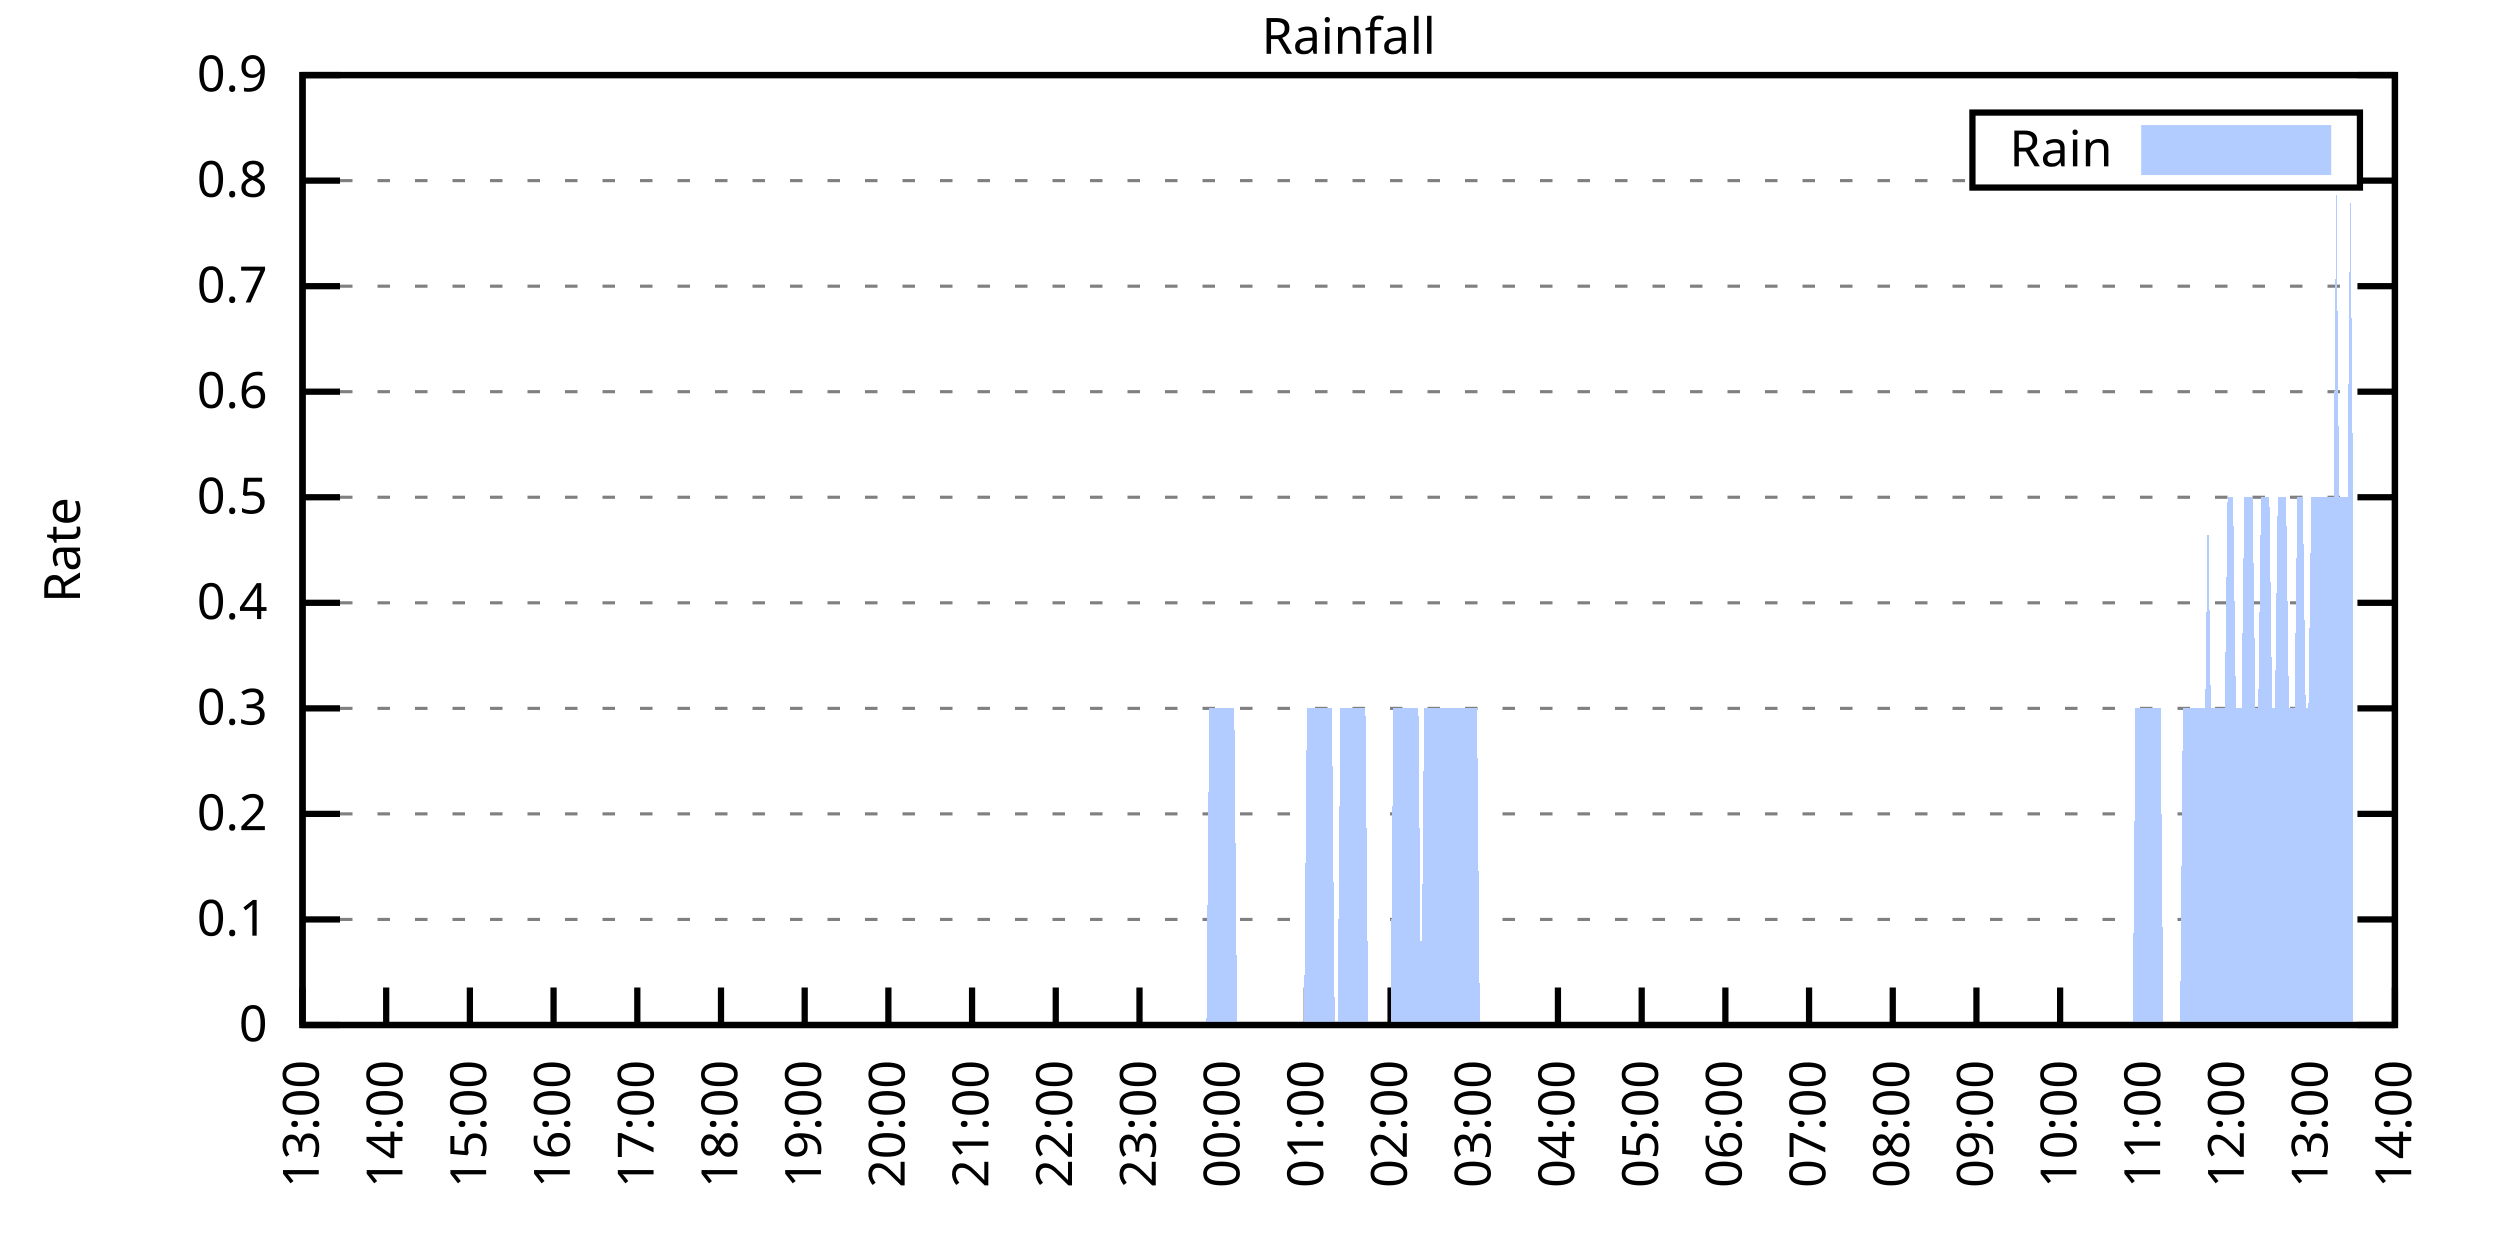
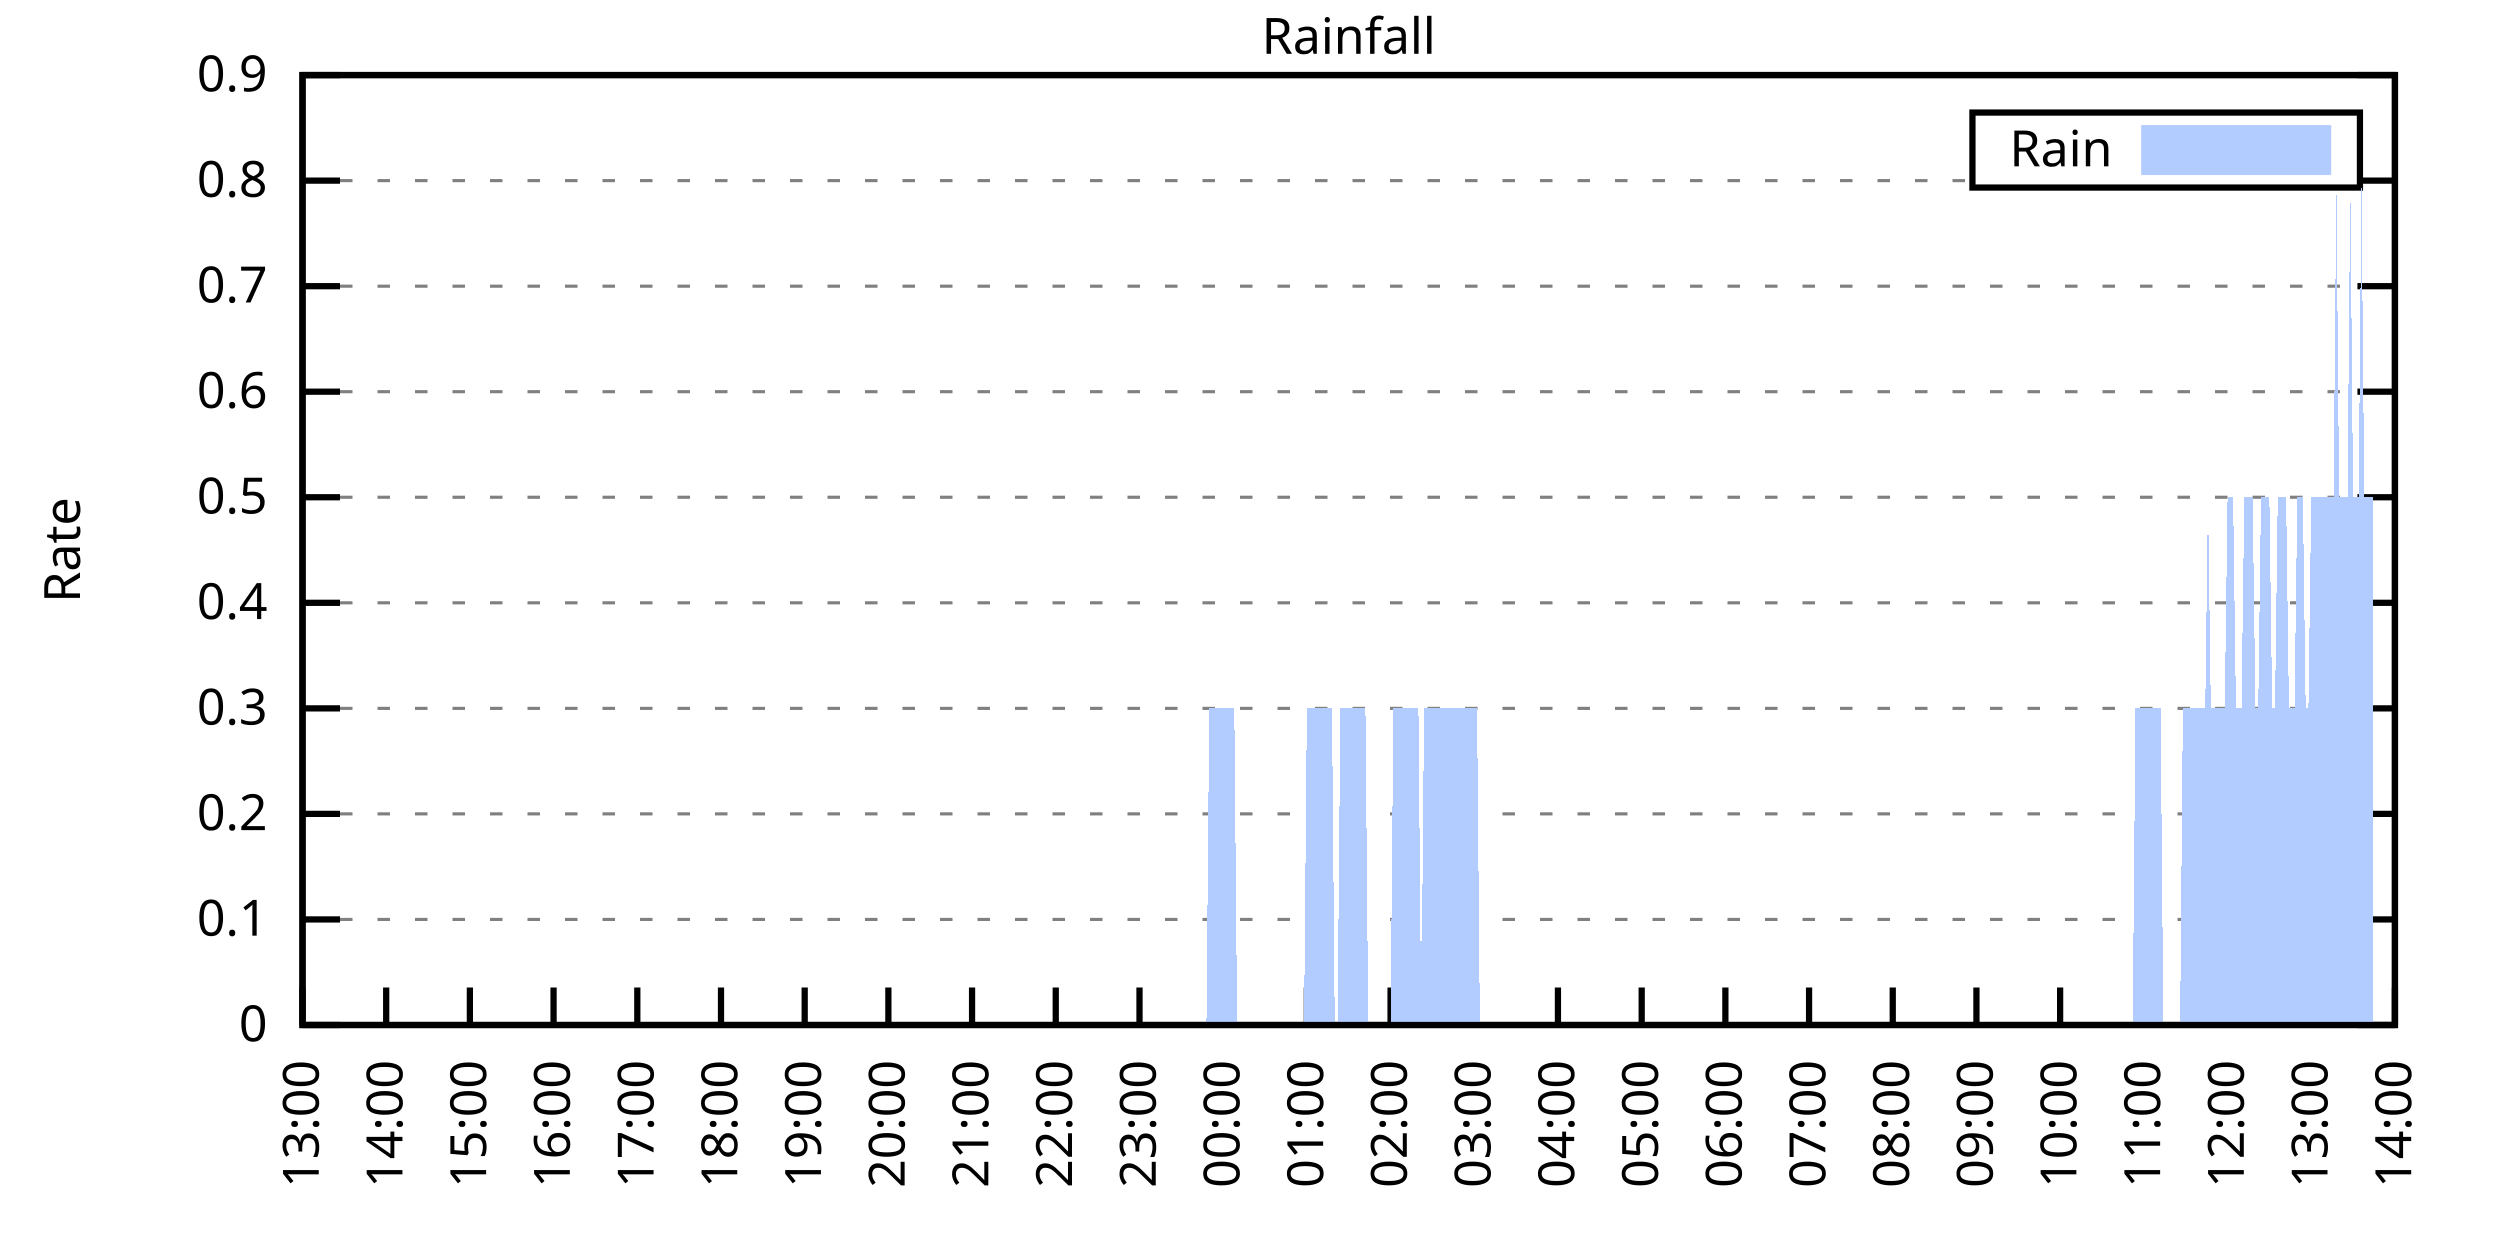
<svg xmlns="http://www.w3.org/2000/svg" xmlns:xlink="http://www.w3.org/1999/xlink" width="400" height="200" viewBox="0 0 400 200">
  <g id="gnuplot_canvas">
    <rect x="0" y="0" width="400" height="200" fill="none" />
    <defs>
      <circle id="gpDot" r="0.5" stroke-width="0.5" stroke="currentColor" />
      <path id="gpPt0" stroke-width="0.333" stroke="currentColor" d="M-1,0 h2 M0,-1 v2" />
      <path id="gpPt1" stroke-width="0.333" stroke="currentColor" d="M-1,-1 L1,1 M1,-1 L-1,1" />
      <path id="gpPt2" stroke-width="0.333" stroke="currentColor" d="M-1,0 L1,0 M0,-1 L0,1 M-1,-1 L1,1 M-1,1 L1,-1" />
      <rect id="gpPt3" stroke-width="0.333" stroke="currentColor" x="-1" y="-1" width="2" height="2" />
      <rect id="gpPt4" stroke-width="0.333" stroke="currentColor" fill="currentColor" x="-1" y="-1" width="2" height="2" />
      <circle id="gpPt5" stroke-width="0.333" stroke="currentColor" cx="0" cy="0" r="1" />
      <use xlink:href="#gpPt5" id="gpPt6" fill="currentColor" stroke="none" />
      <path id="gpPt7" stroke-width="0.333" stroke="currentColor" d="M0,-1.33 L-1.33,0.67 L1.33,0.67 z" />
      <use xlink:href="#gpPt7" id="gpPt8" fill="currentColor" stroke="none" />
      <use xlink:href="#gpPt7" id="gpPt9" stroke="currentColor" transform="rotate(180)" />
      <use xlink:href="#gpPt9" id="gpPt10" fill="currentColor" stroke="none" />
      <use xlink:href="#gpPt3" id="gpPt11" stroke="currentColor" transform="rotate(45)" />
      <use xlink:href="#gpPt11" id="gpPt12" fill="currentColor" stroke="none" />
      <path id="gpPt13" stroke-width="0.333" stroke="currentColor" d="M0,1.330 L1.265,0.411 L0.782,-1.067 L-0.782,-1.076 L-1.265,0.411 z" />
      <use xlink:href="#gpPt13" id="gpPt14" fill="currentColor" stroke="none" />
      <filter id="textbox" filterUnits="objectBoundingBox" x="0" y="0" height="1" width="1">
        <feFlood flood-color="white" flood-opacity="1" result="bgnd" />
        <feComposite in="SourceGraphic" in2="bgnd" operator="atop" />
      </filter>
      <filter id="greybox" filterUnits="objectBoundingBox" x="0" y="0" height="1" width="1">
        <feFlood flood-color="lightgrey" flood-opacity="1" result="grey" />
        <feComposite in="SourceGraphic" in2="grey" operator="atop" />
      </filter>
    </defs>
    <g fill="none" color="white" stroke="currentColor" stroke-width="1.00" stroke-linecap="butt" stroke-linejoin="miter">
</g>
    <g fill="none" color="black" stroke="currentColor" stroke-width="1.00" stroke-linecap="butt" stroke-linejoin="miter">
      <g stroke="none" shape-rendering="crispEdges">
        <polygon fill="rgb(255, 255, 255)" points="48.40,164.00 383.18,164.00 383.18,12.02 48.40,12.02 " />
      </g>
    </g>
    <g fill="none" color="black" stroke="currentColor" stroke-width="1.00" stroke-linecap="butt" stroke-linejoin="miter">
</g>
    <g fill="none" color="black" stroke="black" stroke-width="0.50" stroke-linecap="butt" stroke-linejoin="miter">
</g>
    <g fill="none" color="gray" stroke="currentColor" stroke-width="0.50" stroke-linecap="butt" stroke-linejoin="miter">
      <path stroke="gray" stroke-dasharray="2,4" class="gridline" d="M48.40,164.00 L383.19,164.00  " />
    </g>
    <g fill="none" color="gray" stroke="gray" stroke-width="1.00" stroke-linecap="butt" stroke-linejoin="miter">
</g>
    <g fill="none" color="black" stroke="currentColor" stroke-width="1.00" stroke-linecap="butt" stroke-linejoin="miter">
      <path stroke="black" d="M48.40,164.00 L54.40,164.00 M383.19,164.00 L377.19,164.00  " />
      <g transform="translate(42.80,166.60)" stroke="none" fill="black" font-family="Sans" font-size="8.00" text-anchor="end">
        <text>
          <tspan font-family="Sans"> 0</tspan>
        </text>
      </g>
    </g>
    <g fill="none" color="black" stroke="currentColor" stroke-width="1.00" stroke-linecap="butt" stroke-linejoin="miter">
</g>
    <g fill="none" color="black" stroke="black" stroke-width="0.50" stroke-linecap="butt" stroke-linejoin="miter">
</g>
    <g fill="none" color="gray" stroke="currentColor" stroke-width="0.50" stroke-linecap="butt" stroke-linejoin="miter">
      <path stroke="gray" stroke-dasharray="2,4" class="gridline" d="M48.40,147.11 L383.19,147.11  " />
    </g>
    <g fill="none" color="gray" stroke="gray" stroke-width="1.00" stroke-linecap="butt" stroke-linejoin="miter">
</g>
    <g fill="none" color="black" stroke="currentColor" stroke-width="1.00" stroke-linecap="butt" stroke-linejoin="miter">
      <path stroke="black" d="M48.40,147.11 L54.40,147.11 M383.19,147.11 L377.19,147.11  " />
      <g transform="translate(42.80,149.71)" stroke="none" fill="black" font-family="Sans" font-size="8.00" text-anchor="end">
        <text>
          <tspan font-family="Sans"> 0.1</tspan>
        </text>
      </g>
    </g>
    <g fill="none" color="black" stroke="currentColor" stroke-width="1.00" stroke-linecap="butt" stroke-linejoin="miter">
</g>
    <g fill="none" color="black" stroke="black" stroke-width="0.50" stroke-linecap="butt" stroke-linejoin="miter">
</g>
    <g fill="none" color="gray" stroke="currentColor" stroke-width="0.50" stroke-linecap="butt" stroke-linejoin="miter">
      <path stroke="gray" stroke-dasharray="2,4" class="gridline" d="M48.40,130.22 L383.19,130.22  " />
    </g>
    <g fill="none" color="gray" stroke="gray" stroke-width="1.00" stroke-linecap="butt" stroke-linejoin="miter">
</g>
    <g fill="none" color="black" stroke="currentColor" stroke-width="1.00" stroke-linecap="butt" stroke-linejoin="miter">
      <path stroke="black" d="M48.40,130.22 L54.40,130.22 M383.19,130.22 L377.19,130.22  " />
      <g transform="translate(42.80,132.82)" stroke="none" fill="black" font-family="Sans" font-size="8.00" text-anchor="end">
        <text>
          <tspan font-family="Sans"> 0.2</tspan>
        </text>
      </g>
    </g>
    <g fill="none" color="black" stroke="currentColor" stroke-width="1.00" stroke-linecap="butt" stroke-linejoin="miter">
</g>
    <g fill="none" color="black" stroke="black" stroke-width="0.50" stroke-linecap="butt" stroke-linejoin="miter">
</g>
    <g fill="none" color="gray" stroke="currentColor" stroke-width="0.50" stroke-linecap="butt" stroke-linejoin="miter">
      <path stroke="gray" stroke-dasharray="2,4" class="gridline" d="M48.40,113.34 L383.19,113.34  " />
    </g>
    <g fill="none" color="gray" stroke="gray" stroke-width="1.00" stroke-linecap="butt" stroke-linejoin="miter">
</g>
    <g fill="none" color="black" stroke="currentColor" stroke-width="1.00" stroke-linecap="butt" stroke-linejoin="miter">
      <path stroke="black" d="M48.40,113.34 L54.40,113.34 M383.19,113.34 L377.19,113.34  " />
      <g transform="translate(42.80,115.94)" stroke="none" fill="black" font-family="Sans" font-size="8.00" text-anchor="end">
        <text>
          <tspan font-family="Sans"> 0.3</tspan>
        </text>
      </g>
    </g>
    <g fill="none" color="black" stroke="currentColor" stroke-width="1.00" stroke-linecap="butt" stroke-linejoin="miter">
</g>
    <g fill="none" color="black" stroke="black" stroke-width="0.50" stroke-linecap="butt" stroke-linejoin="miter">
</g>
    <g fill="none" color="gray" stroke="currentColor" stroke-width="0.50" stroke-linecap="butt" stroke-linejoin="miter">
      <path stroke="gray" stroke-dasharray="2,4" class="gridline" d="M48.40,96.45 L383.19,96.45  " />
    </g>
    <g fill="none" color="gray" stroke="gray" stroke-width="1.00" stroke-linecap="butt" stroke-linejoin="miter">
</g>
    <g fill="none" color="black" stroke="currentColor" stroke-width="1.00" stroke-linecap="butt" stroke-linejoin="miter">
      <path stroke="black" d="M48.40,96.45 L54.40,96.45 M383.19,96.45 L377.19,96.45  " />
      <g transform="translate(42.80,99.05)" stroke="none" fill="black" font-family="Sans" font-size="8.00" text-anchor="end">
        <text>
          <tspan font-family="Sans"> 0.4</tspan>
        </text>
      </g>
    </g>
    <g fill="none" color="black" stroke="currentColor" stroke-width="1.00" stroke-linecap="butt" stroke-linejoin="miter">
</g>
    <g fill="none" color="black" stroke="black" stroke-width="0.50" stroke-linecap="butt" stroke-linejoin="miter">
</g>
    <g fill="none" color="gray" stroke="currentColor" stroke-width="0.50" stroke-linecap="butt" stroke-linejoin="miter">
      <path stroke="gray" stroke-dasharray="2,4" class="gridline" d="M48.40,79.56 L383.19,79.56  " />
    </g>
    <g fill="none" color="gray" stroke="gray" stroke-width="1.00" stroke-linecap="butt" stroke-linejoin="miter">
</g>
    <g fill="none" color="black" stroke="currentColor" stroke-width="1.00" stroke-linecap="butt" stroke-linejoin="miter">
      <path stroke="black" d="M48.40,79.56 L54.40,79.56 M383.19,79.56 L377.19,79.56  " />
      <g transform="translate(42.80,82.16)" stroke="none" fill="black" font-family="Sans" font-size="8.00" text-anchor="end">
        <text>
          <tspan font-family="Sans"> 0.5</tspan>
        </text>
      </g>
    </g>
    <g fill="none" color="black" stroke="currentColor" stroke-width="1.00" stroke-linecap="butt" stroke-linejoin="miter">
</g>
    <g fill="none" color="black" stroke="black" stroke-width="0.50" stroke-linecap="butt" stroke-linejoin="miter">
</g>
    <g fill="none" color="gray" stroke="currentColor" stroke-width="0.50" stroke-linecap="butt" stroke-linejoin="miter">
      <path stroke="gray" stroke-dasharray="2,4" class="gridline" d="M48.40,62.67 L383.19,62.67  " />
    </g>
    <g fill="none" color="gray" stroke="gray" stroke-width="1.00" stroke-linecap="butt" stroke-linejoin="miter">
</g>
    <g fill="none" color="black" stroke="currentColor" stroke-width="1.00" stroke-linecap="butt" stroke-linejoin="miter">
      <path stroke="black" d="M48.40,62.67 L54.40,62.67 M383.19,62.67 L377.19,62.67  " />
      <g transform="translate(42.80,65.27)" stroke="none" fill="black" font-family="Sans" font-size="8.00" text-anchor="end">
        <text>
          <tspan font-family="Sans"> 0.6</tspan>
        </text>
      </g>
    </g>
    <g fill="none" color="black" stroke="currentColor" stroke-width="1.00" stroke-linecap="butt" stroke-linejoin="miter">
</g>
    <g fill="none" color="black" stroke="black" stroke-width="0.50" stroke-linecap="butt" stroke-linejoin="miter">
</g>
    <g fill="none" color="gray" stroke="currentColor" stroke-width="0.50" stroke-linecap="butt" stroke-linejoin="miter">
      <path stroke="gray" stroke-dasharray="2,4" class="gridline" d="M48.40,45.79 L383.19,45.79  " />
    </g>
    <g fill="none" color="gray" stroke="gray" stroke-width="1.00" stroke-linecap="butt" stroke-linejoin="miter">
</g>
    <g fill="none" color="black" stroke="currentColor" stroke-width="1.00" stroke-linecap="butt" stroke-linejoin="miter">
      <path stroke="black" d="M48.40,45.79 L54.40,45.79 M383.19,45.79 L377.19,45.79  " />
      <g transform="translate(42.80,48.39)" stroke="none" fill="black" font-family="Sans" font-size="8.00" text-anchor="end">
        <text>
          <tspan font-family="Sans"> 0.7</tspan>
        </text>
      </g>
    </g>
    <g fill="none" color="black" stroke="currentColor" stroke-width="1.00" stroke-linecap="butt" stroke-linejoin="miter">
</g>
    <g fill="none" color="black" stroke="black" stroke-width="0.50" stroke-linecap="butt" stroke-linejoin="miter">
</g>
    <g fill="none" color="gray" stroke="currentColor" stroke-width="0.50" stroke-linecap="butt" stroke-linejoin="miter">
      <path stroke="gray" stroke-dasharray="2,4" class="gridline" d="M48.40,28.90 L315.59,28.90 M377.59,28.90 L383.19,28.90  " />
    </g>
    <g fill="none" color="gray" stroke="gray" stroke-width="1.00" stroke-linecap="butt" stroke-linejoin="miter">
</g>
    <g fill="none" color="black" stroke="currentColor" stroke-width="1.00" stroke-linecap="butt" stroke-linejoin="miter">
      <path stroke="black" d="M48.40,28.90 L54.40,28.90 M383.19,28.90 L377.19,28.90  " />
      <g transform="translate(42.80,31.50)" stroke="none" fill="black" font-family="Sans" font-size="8.00" text-anchor="end">
        <text>
          <tspan font-family="Sans"> 0.8</tspan>
        </text>
      </g>
    </g>
    <g fill="none" color="black" stroke="currentColor" stroke-width="1.00" stroke-linecap="butt" stroke-linejoin="miter">
</g>
    <g fill="none" color="black" stroke="black" stroke-width="0.50" stroke-linecap="butt" stroke-linejoin="miter">
</g>
    <g fill="none" color="gray" stroke="currentColor" stroke-width="0.50" stroke-linecap="butt" stroke-linejoin="miter">
      <path stroke="gray" stroke-dasharray="2,4" class="gridline" d="M48.40,12.01 L383.19,12.01  " />
    </g>
    <g fill="none" color="gray" stroke="gray" stroke-width="1.00" stroke-linecap="butt" stroke-linejoin="miter">
</g>
    <g fill="none" color="black" stroke="currentColor" stroke-width="1.00" stroke-linecap="butt" stroke-linejoin="miter">
      <path stroke="black" d="M48.40,12.01 L54.40,12.01 M383.19,12.01 L377.19,12.01  " />
      <g transform="translate(42.80,14.61)" stroke="none" fill="black" font-family="Sans" font-size="8.00" text-anchor="end">
        <text>
          <tspan font-family="Sans"> 0.9</tspan>
        </text>
      </g>
    </g>
    <g fill="none" color="black" stroke="currentColor" stroke-width="1.00" stroke-linecap="butt" stroke-linejoin="miter">
      <path stroke="black" d="M48.40,164.00 L48.40,158.00  " />
      <g transform="translate(51.00,169.60) rotate(270.00)" stroke="none" fill="black" font-family="Sans" font-size="8.00" text-anchor="end">
        <text>
          <tspan font-family="Sans">13:00</tspan>
        </text>
      </g>
    </g>
    <g fill="none" color="black" stroke="currentColor" stroke-width="1.00" stroke-linecap="butt" stroke-linejoin="miter">
      <path stroke="black" d="M61.79,164.00 L61.79,158.00  " />
      <g transform="translate(64.39,169.60) rotate(270.00)" stroke="none" fill="black" font-family="Sans" font-size="8.00" text-anchor="end">
        <text>
          <tspan font-family="Sans">14:00</tspan>
        </text>
      </g>
    </g>
    <g fill="none" color="black" stroke="currentColor" stroke-width="1.00" stroke-linecap="butt" stroke-linejoin="miter">
      <path stroke="black" d="M75.18,164.00 L75.18,158.00  " />
      <g transform="translate(77.78,169.60) rotate(270.00)" stroke="none" fill="black" font-family="Sans" font-size="8.00" text-anchor="end">
        <text>
          <tspan font-family="Sans">15:00</tspan>
        </text>
      </g>
    </g>
    <g fill="none" color="black" stroke="currentColor" stroke-width="1.00" stroke-linecap="butt" stroke-linejoin="miter">
      <path stroke="black" d="M88.57,164.00 L88.57,158.00  " />
      <g transform="translate(91.17,169.60) rotate(270.00)" stroke="none" fill="black" font-family="Sans" font-size="8.00" text-anchor="end">
        <text>
          <tspan font-family="Sans">16:00</tspan>
        </text>
      </g>
    </g>
    <g fill="none" color="black" stroke="currentColor" stroke-width="1.00" stroke-linecap="butt" stroke-linejoin="miter">
      <path stroke="black" d="M101.97,164.00 L101.97,158.00  " />
      <g transform="translate(104.57,169.60) rotate(270.00)" stroke="none" fill="black" font-family="Sans" font-size="8.00" text-anchor="end">
        <text>
          <tspan font-family="Sans">17:00</tspan>
        </text>
      </g>
    </g>
    <g fill="none" color="black" stroke="currentColor" stroke-width="1.00" stroke-linecap="butt" stroke-linejoin="miter">
      <path stroke="black" d="M115.36,164.00 L115.36,158.00  " />
      <g transform="translate(117.96,169.60) rotate(270.00)" stroke="none" fill="black" font-family="Sans" font-size="8.00" text-anchor="end">
        <text>
          <tspan font-family="Sans">18:00</tspan>
        </text>
      </g>
    </g>
    <g fill="none" color="black" stroke="currentColor" stroke-width="1.00" stroke-linecap="butt" stroke-linejoin="miter">
      <path stroke="black" d="M128.75,164.00 L128.75,158.00  " />
      <g transform="translate(131.35,169.60) rotate(270.00)" stroke="none" fill="black" font-family="Sans" font-size="8.00" text-anchor="end">
        <text>
          <tspan font-family="Sans">19:00</tspan>
        </text>
      </g>
    </g>
    <g fill="none" color="black" stroke="currentColor" stroke-width="1.00" stroke-linecap="butt" stroke-linejoin="miter">
      <path stroke="black" d="M142.14,164.00 L142.14,158.00  " />
      <g transform="translate(144.74,169.60) rotate(270.00)" stroke="none" fill="black" font-family="Sans" font-size="8.00" text-anchor="end">
        <text>
          <tspan font-family="Sans">20:00</tspan>
        </text>
      </g>
    </g>
    <g fill="none" color="black" stroke="currentColor" stroke-width="1.00" stroke-linecap="butt" stroke-linejoin="miter">
      <path stroke="black" d="M155.53,164.00 L155.53,158.00  " />
      <g transform="translate(158.13,169.60) rotate(270.00)" stroke="none" fill="black" font-family="Sans" font-size="8.00" text-anchor="end">
        <text>
          <tspan font-family="Sans">21:00</tspan>
        </text>
      </g>
    </g>
    <g fill="none" color="black" stroke="currentColor" stroke-width="1.00" stroke-linecap="butt" stroke-linejoin="miter">
      <path stroke="black" d="M168.92,164.00 L168.92,158.00  " />
      <g transform="translate(171.52,169.60) rotate(270.00)" stroke="none" fill="black" font-family="Sans" font-size="8.00" text-anchor="end">
        <text>
          <tspan font-family="Sans">22:00</tspan>
        </text>
      </g>
    </g>
    <g fill="none" color="black" stroke="currentColor" stroke-width="1.00" stroke-linecap="butt" stroke-linejoin="miter">
      <path stroke="black" d="M182.32,164.00 L182.32,158.00  " />
      <g transform="translate(184.92,169.60) rotate(270.00)" stroke="none" fill="black" font-family="Sans" font-size="8.00" text-anchor="end">
        <text>
          <tspan font-family="Sans">23:00</tspan>
        </text>
      </g>
    </g>
    <g fill="none" color="black" stroke="currentColor" stroke-width="1.00" stroke-linecap="butt" stroke-linejoin="miter">
      <path stroke="black" d="M195.71,164.00 L195.71,158.00  " />
      <g transform="translate(198.31,169.60) rotate(270.00)" stroke="none" fill="black" font-family="Sans" font-size="8.00" text-anchor="end">
        <text>
          <tspan font-family="Sans">00:00</tspan>
        </text>
      </g>
    </g>
    <g fill="none" color="black" stroke="currentColor" stroke-width="1.00" stroke-linecap="butt" stroke-linejoin="miter">
      <path stroke="black" d="M209.10,164.00 L209.10,158.00  " />
      <g transform="translate(211.70,169.60) rotate(270.00)" stroke="none" fill="black" font-family="Sans" font-size="8.00" text-anchor="end">
        <text>
          <tspan font-family="Sans">01:00</tspan>
        </text>
      </g>
    </g>
    <g fill="none" color="black" stroke="currentColor" stroke-width="1.00" stroke-linecap="butt" stroke-linejoin="miter">
      <path stroke="black" d="M222.49,164.00 L222.49,158.00  " />
      <g transform="translate(225.09,169.60) rotate(270.00)" stroke="none" fill="black" font-family="Sans" font-size="8.00" text-anchor="end">
        <text>
          <tspan font-family="Sans">02:00</tspan>
        </text>
      </g>
    </g>
    <g fill="none" color="black" stroke="currentColor" stroke-width="1.00" stroke-linecap="butt" stroke-linejoin="miter">
      <path stroke="black" d="M235.88,164.00 L235.88,158.00  " />
      <g transform="translate(238.48,169.60) rotate(270.00)" stroke="none" fill="black" font-family="Sans" font-size="8.00" text-anchor="end">
        <text>
          <tspan font-family="Sans">03:00</tspan>
        </text>
      </g>
    </g>
    <g fill="none" color="black" stroke="currentColor" stroke-width="1.00" stroke-linecap="butt" stroke-linejoin="miter">
      <path stroke="black" d="M249.27,164.00 L249.27,158.00  " />
      <g transform="translate(251.87,169.60) rotate(270.00)" stroke="none" fill="black" font-family="Sans" font-size="8.00" text-anchor="end">
        <text>
          <tspan font-family="Sans">04:00</tspan>
        </text>
      </g>
    </g>
    <g fill="none" color="black" stroke="currentColor" stroke-width="1.00" stroke-linecap="butt" stroke-linejoin="miter">
      <path stroke="black" d="M262.67,164.00 L262.67,158.00  " />
      <g transform="translate(265.27,169.60) rotate(270.00)" stroke="none" fill="black" font-family="Sans" font-size="8.00" text-anchor="end">
        <text>
          <tspan font-family="Sans">05:00</tspan>
        </text>
      </g>
    </g>
    <g fill="none" color="black" stroke="currentColor" stroke-width="1.00" stroke-linecap="butt" stroke-linejoin="miter">
      <path stroke="black" d="M276.06,164.00 L276.06,158.00  " />
      <g transform="translate(278.66,169.60) rotate(270.00)" stroke="none" fill="black" font-family="Sans" font-size="8.00" text-anchor="end">
        <text>
          <tspan font-family="Sans">06:00</tspan>
        </text>
      </g>
    </g>
    <g fill="none" color="black" stroke="currentColor" stroke-width="1.00" stroke-linecap="butt" stroke-linejoin="miter">
      <path stroke="black" d="M289.45,164.00 L289.45,158.00  " />
      <g transform="translate(292.05,169.60) rotate(270.00)" stroke="none" fill="black" font-family="Sans" font-size="8.00" text-anchor="end">
        <text>
          <tspan font-family="Sans">07:00</tspan>
        </text>
      </g>
    </g>
    <g fill="none" color="black" stroke="currentColor" stroke-width="1.00" stroke-linecap="butt" stroke-linejoin="miter">
      <path stroke="black" d="M302.84,164.00 L302.84,158.00  " />
      <g transform="translate(305.44,169.60) rotate(270.00)" stroke="none" fill="black" font-family="Sans" font-size="8.00" text-anchor="end">
        <text>
          <tspan font-family="Sans">08:00</tspan>
        </text>
      </g>
    </g>
    <g fill="none" color="black" stroke="currentColor" stroke-width="1.00" stroke-linecap="butt" stroke-linejoin="miter">
      <path stroke="black" d="M316.23,164.00 L316.23,158.00  " />
      <g transform="translate(318.83,169.60) rotate(270.00)" stroke="none" fill="black" font-family="Sans" font-size="8.00" text-anchor="end">
        <text>
          <tspan font-family="Sans">09:00</tspan>
        </text>
      </g>
    </g>
    <g fill="none" color="black" stroke="currentColor" stroke-width="1.00" stroke-linecap="butt" stroke-linejoin="miter">
      <path stroke="black" d="M329.62,164.00 L329.62,158.00  " />
      <g transform="translate(332.22,169.60) rotate(270.00)" stroke="none" fill="black" font-family="Sans" font-size="8.00" text-anchor="end">
        <text>
          <tspan font-family="Sans">10:00</tspan>
        </text>
      </g>
    </g>
    <g fill="none" color="black" stroke="currentColor" stroke-width="1.00" stroke-linecap="butt" stroke-linejoin="miter">
      <path stroke="black" d="M343.02,164.00 L343.02,158.00  " />
      <g transform="translate(345.62,169.60) rotate(270.00)" stroke="none" fill="black" font-family="Sans" font-size="8.00" text-anchor="end">
        <text>
          <tspan font-family="Sans">11:00</tspan>
        </text>
      </g>
    </g>
    <g fill="none" color="black" stroke="currentColor" stroke-width="1.00" stroke-linecap="butt" stroke-linejoin="miter">
      <path stroke="black" d="M356.41,164.00 L356.41,158.00  " />
      <g transform="translate(359.01,169.60) rotate(270.00)" stroke="none" fill="black" font-family="Sans" font-size="8.00" text-anchor="end">
        <text>
          <tspan font-family="Sans">12:00</tspan>
        </text>
      </g>
    </g>
    <g fill="none" color="black" stroke="currentColor" stroke-width="1.00" stroke-linecap="butt" stroke-linejoin="miter">
      <path stroke="black" d="M369.80,164.00 L369.80,158.00  " />
      <g transform="translate(372.40,169.60) rotate(270.00)" stroke="none" fill="black" font-family="Sans" font-size="8.00" text-anchor="end">
        <text>
          <tspan font-family="Sans">13:00</tspan>
        </text>
      </g>
    </g>
    <g fill="none" color="black" stroke="currentColor" stroke-width="1.00" stroke-linecap="butt" stroke-linejoin="miter">
      <path stroke="black" d="M383.19,164.00 L383.19,158.00  " />
      <g transform="translate(385.79,169.60) rotate(270.00)" stroke="none" fill="black" font-family="Sans" font-size="8.00" text-anchor="end">
        <text>
          <tspan font-family="Sans">14:00</tspan>
        </text>
      </g>
    </g>
    <g fill="none" color="black" stroke="currentColor" stroke-width="1.00" stroke-linecap="butt" stroke-linejoin="miter">
</g>
    <g fill="none" color="black" stroke="currentColor" stroke-width="1.00" stroke-linecap="butt" stroke-linejoin="miter">
      <path stroke="black" d="M48.40,12.01 L48.40,164.00 L383.19,164.00 L383.19,12.01 L48.40,12.01 Z  " />
    </g>
    <g fill="none" color="black" stroke="currentColor" stroke-width="1.00" stroke-linecap="butt" stroke-linejoin="miter">
</g>
    <g fill="none" color="black" stroke="currentColor" stroke-width="1.00" stroke-linecap="butt" stroke-linejoin="miter">
      <path stroke="black" d="M315.59,30.01 L315.59,18.01 L377.59,18.01 L377.59,30.01 L315.59,30.01 Z  " />
    </g>
    <g id="Rainfall_plot_1">
      <g fill="none" color="white" stroke="black" stroke-width="2.00" stroke-linecap="butt" stroke-linejoin="miter">
</g>
      <g fill="none" color="black" stroke="currentColor" stroke-width="2.00" stroke-linecap="butt" stroke-linejoin="miter">
        <g transform="translate(337.99,26.61)" stroke="none" fill="black" font-family="Sans" font-size="8.00" text-anchor="end">
          <text>
            <tspan font-family="Sans">Rain</tspan>
          </text>
        </g>
      </g>
      <g fill="none" color="black" stroke="currentColor" stroke-width="2.00" stroke-linecap="butt" stroke-linejoin="miter">
        <g stroke="none" shape-rendering="crispEdges">
          <polygon fill="rgb(178, 204, 255)" points="343.59,27.01 371.99,27.01 371.99,21.01 343.59,21.01 " />
        </g>
        <path stroke="rgb(178, 204, 255)" d="M343.59,27.01 L371.99,27.01 L371.99,21.01 L343.59,21.01 L343.59,27.01 Z  " />
      </g>
      <g fill="none" color="black" stroke="currentColor" stroke-width="2.00" stroke-linecap="butt" stroke-linejoin="miter">
        <g stroke="none" shape-rendering="crispEdges">
-           <polygon fill="rgb(178, 204, 255)" points="55.54,164.00 55.99,164.00 56.43,164.00 56.88,164.00 57.33,164.00 57.77,164.00 58.22,164.00 58.67,164.00 59.11,164.00 59.56,164.00 60.01,164.00 60.45,164.00 60.90,164.00 61.35,164.00 61.79,164.00 62.24,164.00 62.68,164.00 63.13,164.00 63.58,164.00 64.02,164.00 64.47,164.00 64.92,164.00 65.36,164.00 65.81,164.00 66.26,164.00 66.70,164.00 67.15,164.00 67.59,164.00 68.04,164.00 68.49,164.00 68.93,164.00 69.38,164.00 69.83,164.00 70.27,164.00 70.72,164.00 71.17,164.00 71.61,164.00 72.06,164.00 72.50,164.00 72.95,164.00 73.40,164.00 73.84,164.00 74.29,164.00 74.74,164.00 75.18,164.00 75.63,164.00 76.08,164.00 76.52,164.00 76.97,164.00 77.42,164.00 77.86,164.00 78.31,164.00 78.75,164.00 79.20,164.00 79.65,164.00 80.09,164.00 80.54,164.00 80.99,164.00 81.43,164.00 81.88,164.00 82.33,164.00 82.77,164.00 83.22,164.00 83.66,164.00 84.11,164.00 84.56,164.00 85.00,164.00 85.45,164.00 85.90,164.00 86.34,164.00 86.79,164.00 87.24,164.00 87.68,164.00 88.13,164.00 88.57,164.00 89.02,164.00 89.47,164.00 89.91,164.00 90.36,164.00 90.81,164.00 91.25,164.00 91.70,164.00 92.15,164.00 92.59,164.00 93.04,164.00 93.49,164.00 93.93,164.00 94.38,164.00 94.82,164.00 95.27,164.00 95.72,164.00 96.16,164.00 96.61,164.00 97.06,164.00 97.50,164.00 97.95,164.00 98.40,164.00 98.84,164.00 99.29,164.00 99.73,164.00 100.18,164.00 100.63,164.00 101.07,164.00 101.52,164.00 101.97,164.00 102.41,164.00 102.86,164.00 103.31,164.00 103.75,164.00 104.20,164.00 104.64,164.00 105.09,164.00 105.54,164.00 105.98,164.00 106.43,164.00 106.88,164.00 107.32,164.00 107.77,164.00 108.22,164.00 108.66,164.00 109.11,164.00 109.55,164.00 110.00,164.00 110.45,164.00 110.89,164.00 111.34,164.00 111.79,164.00 112.23,164.00 112.68,164.00 113.13,164.00 113.57,164.00 114.02,164.00 114.47,164.00 114.91,164.00 115.36,164.00 115.80,164.00 116.25,164.00 116.70,164.00 117.14,164.00 117.59,164.00 118.04,164.00 118.48,164.00 118.93,164.00 119.38,164.00 119.82,164.00 120.27,164.00 120.71,164.00 121.16,164.00 121.61,164.00 122.05,164.00 122.50,164.00 122.95,164.00 123.39,164.00 123.84,164.00 124.29,164.00 124.73,164.00 125.18,164.00 125.62,164.00 126.07,164.00 126.52,164.00 126.96,164.00 127.41,164.00 127.86,164.00 128.30,164.00 128.75,164.00 129.20,164.00 129.64,164.00 130.09,164.00 130.54,164.00 130.98,164.00 131.43,164.00 131.87,164.00 132.32,164.00 132.77,164.00 133.21,164.00 133.66,164.00 134.11,164.00 134.55,164.00 135.00,164.00 135.45,164.00 135.89,164.00 136.34,164.00 136.78,164.00 137.23,164.00 137.68,164.00 138.12,164.00 138.57,164.00 139.02,164.00 139.46,164.00 139.91,164.00 140.36,164.00 140.80,164.00 141.25,164.00 141.69,164.00 142.14,164.00 142.59,164.00 143.03,164.00 143.48,164.00 143.93,164.00 144.37,164.00 144.82,164.00 145.27,164.00 145.71,164.00 146.16,164.00 146.61,164.00 147.05,164.00 147.50,164.00 147.94,164.00 148.39,164.00 148.84,164.00 149.28,164.00 149.73,164.00 150.18,164.00 150.62,164.00 151.07,164.00 151.52,164.00 151.96,164.00 152.41,164.00 152.85,164.00 153.30,164.00 153.75,164.00 154.19,164.00 154.64,164.00 155.09,164.00 155.53,164.00 155.98,164.00 156.43,164.00 156.87,164.00 157.32,164.00 157.76,164.00 158.21,164.00 158.66,164.00 159.10,164.00 159.55,164.00 160.00,164.00 160.44,164.00 160.89,164.00 161.34,164.00 161.78,164.00 162.23,164.00 162.67,164.00 163.12,164.00 163.57,164.00 164.01,164.00 164.46,164.00 164.91,164.00 165.35,164.00 165.80,164.00 166.25,164.00 166.69,164.00 167.14,164.00 167.59,164.00 168.03,164.00 168.48,164.00 168.92,164.00 169.37,164.00 169.82,164.00 170.26,164.00 170.71,164.00 171.16,164.00 171.60,164.00 172.05,164.00 172.50,164.00 172.94,164.00 173.39,164.00 173.83,164.00 174.28,164.00 174.73,164.00 175.17,164.00 175.62,164.00 176.07,164.00 176.51,164.00 176.96,164.00 177.41,164.00 177.85,164.00 178.30,164.00 178.74,164.00 179.19,164.00 179.64,164.00 180.08,164.00 180.53,164.00 180.98,164.00 181.42,164.00 181.87,164.00 182.32,164.00 182.76,164.00 183.21,164.00 183.66,164.00 184.10,164.00 184.55,164.00 184.99,164.00 185.44,164.00 185.89,164.00 186.33,164.00 186.78,164.00 187.23,164.00 187.67,164.00 188.12,164.00 188.57,164.00 189.01,164.00 189.46,164.00 189.90,164.00 190.35,164.00 190.80,164.00 191.24,164.00 191.69,164.00 192.14,164.00 192.58,164.00 193.03,164.00 193.48,113.34 193.92,113.34 194.37,113.34 194.81,113.34 195.26,113.34 195.71,113.34 196.15,113.34 196.60,113.34 197.05,113.34 197.49,113.34 197.94,164.00 198.39,164.00 198.83,164.00 199.28,164.00 199.73,164.00 200.17,164.00 200.62,164.00 201.06,164.00 201.51,164.00 201.96,164.00 202.40,164.00 202.85,164.00 203.30,164.00 203.74,164.00 204.19,164.00 204.64,164.00 205.08,164.00 205.53,164.00 205.97,164.00 206.42,164.00 206.87,164.00 207.31,164.00 207.76,164.00 208.21,164.00 208.65,164.00 209.10,113.34 209.55,113.34 209.99,113.34 210.44,113.34 210.88,113.34 211.33,113.34 211.78,113.34 212.22,113.34 212.67,113.34 213.12,113.34 213.56,164.00 214.01,164.00 214.46,113.34 214.90,113.34 215.35,113.34 215.80,113.34 216.24,113.34 216.69,113.34 217.13,113.34 217.58,113.34 218.03,113.34 218.47,113.34 218.92,164.00 219.37,164.00 219.81,164.00 220.26,164.00 220.71,164.00 221.15,164.00 221.60,164.00 222.04,164.00 222.49,164.00 222.94,113.34 223.38,113.34 223.83,113.34 224.28,113.34 224.72,113.34 225.17,113.34 225.62,113.34 226.06,113.34 226.51,113.34 226.95,113.34 227.40,164.00 227.85,113.34 228.29,113.34 228.74,113.34 229.19,113.34 229.63,113.34 230.08,113.34 230.53,113.34 230.97,113.34 231.42,113.34 231.86,113.34 232.31,113.34 232.76,113.34 233.20,113.34 233.65,113.34 234.10,113.34 234.54,113.34 234.99,113.34 235.44,113.34 235.88,113.34 236.33,113.34 236.78,164.00 237.22,164.00 237.67,164.00 238.11,164.00 238.56,164.00 239.01,164.00 239.45,164.00 239.90,164.00 240.35,164.00 240.79,164.00 241.24,164.00 241.69,164.00 242.13,164.00 242.58,164.00 243.02,164.00 243.47,164.00 243.92,164.00 244.36,164.00 244.81,164.00 245.26,164.00 245.70,164.00 246.15,164.00 246.60,164.00 247.04,164.00 247.49,164.00 247.93,164.00 248.38,164.00 248.83,164.00 249.27,164.00 249.72,164.00 250.17,164.00 250.61,164.00 251.06,164.00 251.51,164.00 251.95,164.00 252.40,164.00 252.85,164.00 253.29,164.00 253.74,164.00 254.18,164.00 254.63,164.00 255.08,164.00 255.52,164.00 255.97,164.00 256.42,164.00 256.86,164.00 257.31,164.00 257.76,164.00 258.20,164.00 258.65,164.00 259.09,164.00 259.54,164.00 259.99,164.00 260.43,164.00 260.88,164.00 261.33,164.00 261.77,164.00 262.22,164.00 262.67,164.00 263.11,164.00 263.56,164.00 264.00,164.00 264.45,164.00 264.90,164.00 265.34,164.00 265.79,164.00 266.24,164.00 266.68,164.00 267.13,164.00 267.58,164.00 268.02,164.00 268.47,164.00 268.92,164.00 269.36,164.00 269.81,164.00 270.25,164.00 270.70,164.00 271.15,164.00 271.59,164.00 272.04,164.00 272.49,164.00 272.93,164.00 273.38,164.00 273.83,164.00 274.27,164.00 274.72,164.00 275.16,164.00 275.61,164.00 276.06,164.00 276.50,164.00 276.95,164.00 277.40,164.00 277.84,164.00 278.29,164.00 278.74,164.00 279.18,164.00 279.63,164.00 280.07,164.00 280.52,164.00 280.97,164.00 281.41,164.00 281.86,164.00 282.31,164.00 282.75,164.00 283.20,164.00 283.65,164.00 284.09,164.00 284.54,164.00 284.98,164.00 285.43,164.00 285.88,164.00 286.32,164.00 286.77,164.00 287.22,164.00 287.66,164.00 288.11,164.00 288.56,164.00 289.00,164.00 289.45,164.00 289.90,164.00 290.34,164.00 290.79,164.00 291.23,164.00 291.68,164.00 292.13,164.00 292.57,164.00 293.02,164.00 293.47,164.00 293.91,164.00 294.36,164.00 294.81,164.00 295.25,164.00 295.70,164.00 296.14,164.00 296.59,164.00 297.04,164.00 297.48,164.00 297.93,164.00 298.38,164.00 298.82,164.00 299.27,164.00 299.72,164.00 300.16,164.00 300.61,164.00 301.05,164.00 301.50,164.00 301.95,164.00 302.39,164.00 302.84,164.00 303.29,164.00 303.73,164.00 304.18,164.00 304.63,164.00 305.07,164.00 305.52,164.00 305.97,164.00 306.41,164.00 306.86,164.00 307.30,164.00 307.75,164.00 308.20,164.00 308.64,164.00 309.09,164.00 309.54,164.00 309.98,164.00 310.43,164.00 310.88,164.00 311.32,164.00 311.77,164.00 312.21,164.00 312.66,164.00 313.11,164.00 313.55,164.00 314.00,164.00 314.45,164.00 314.89,164.00 315.34,164.00 315.79,164.00 316.23,164.00 316.68,164.00 317.12,164.00 317.57,164.00 318.02,164.00 318.46,164.00 318.91,164.00 319.36,164.00 319.80,164.00 320.25,164.00 320.70,164.00 321.14,164.00 321.59,164.00 322.04,164.00 322.48,164.00 322.93,164.00 323.37,164.00 323.82,164.00 324.27,164.00 324.71,164.00 325.16,164.00 325.61,164.00 326.05,164.00 326.50,164.00 326.95,164.00 327.39,164.00 327.84,164.00 328.28,164.00 328.73,164.00 329.18,164.00 329.62,164.00 330.07,164.00 330.52,164.00 330.96,164.00 331.41,164.00 331.86,164.00 332.30,164.00 332.75,164.00 333.19,164.00 333.64,164.00 334.09,164.00 334.53,164.00 334.98,164.00 335.43,164.00 335.87,164.00 336.32,164.00 336.77,164.00 337.21,164.00 337.66,164.00 338.10,164.00 338.55,164.00 339.00,164.00 339.44,164.00 339.89,164.00 340.34,164.00 340.78,164.00 341.23,164.00 341.68,113.34 342.12,113.34 342.57,113.34 343.02,113.34 343.46,113.34 343.91,113.34 344.35,113.34 344.80,113.34 345.25,113.34 345.69,113.34 346.14,164.00 346.59,164.00 347.03,164.00 347.48,164.00 347.93,164.00 348.37,164.00 348.82,164.00 349.26,113.34 349.71,113.34 350.16,113.34 350.60,113.34 351.05,113.34 351.50,113.34 351.94,113.34 352.39,113.34 352.84,113.34 353.28,79.56 353.73,113.34 354.17,113.34 354.62,113.34 355.07,113.34 355.51,113.34 355.96,113.34 356.41,79.56 356.85,79.56 357.30,79.56 357.75,113.34 358.19,113.34 358.64,113.34 359.09,79.56 359.53,79.56 359.98,79.56 360.42,79.56 360.87,113.34 361.32,113.34 361.76,79.56 362.21,79.56 362.66,79.56 363.10,79.56 363.55,113.34 364.00,113.34 364.44,79.56 364.89,79.56 365.33,79.56 365.78,79.56 366.23,113.34 366.67,113.34 367.12,113.34 367.57,79.56 368.01,79.56 368.46,79.56 368.91,113.34 369.35,113.34 369.80,79.56 370.24,79.56 370.69,79.56 371.14,79.56 371.58,79.56 372.03,79.56 372.48,79.56 372.92,79.56 373.37,79.56 373.82,28.90 374.26,79.56 374.71,79.56 375.16,79.56 375.60,79.56 376.05,28.90 376.49,79.56 376.49,164.00 55.54,164.00 " />
+           <polygon fill="rgb(178, 204, 255)" points="58.67,164.00 59.11,164.00 59.56,164.00 60.01,164.00 60.45,164.00 60.90,164.00 61.35,164.00 61.79,164.00 62.24,164.00 62.68,164.00 63.13,164.00 63.58,164.00 64.02,164.00 64.47,164.00 64.92,164.00 65.36,164.00 65.81,164.00 66.26,164.00 66.70,164.00 67.15,164.00 67.59,164.00 68.04,164.00 68.49,164.00 68.93,164.00 69.38,164.00 69.83,164.00 70.27,164.00 70.72,164.00 71.17,164.00 71.61,164.00 72.06,164.00 72.50,164.00 72.95,164.00 73.40,164.00 73.84,164.00 74.29,164.00 74.74,164.00 75.18,164.00 75.63,164.00 76.08,164.00 76.52,164.00 76.97,164.00 77.42,164.00 77.86,164.00 78.31,164.00 78.75,164.00 79.20,164.00 79.65,164.00 80.09,164.00 80.54,164.00 80.99,164.00 81.43,164.00 81.88,164.00 82.33,164.00 82.77,164.00 83.22,164.00 83.66,164.00 84.11,164.00 84.56,164.00 85.00,164.00 85.45,164.00 85.90,164.00 86.34,164.00 86.79,164.00 87.24,164.00 87.68,164.00 88.13,164.00 88.57,164.00 89.02,164.00 89.47,164.00 89.91,164.00 90.36,164.00 90.81,164.00 91.25,164.00 91.70,164.00 92.15,164.00 92.59,164.00 93.04,164.00 93.49,164.00 93.93,164.00 94.38,164.00 94.82,164.00 95.27,164.00 95.72,164.00 96.16,164.00 96.61,164.00 97.06,164.00 97.50,164.00 97.95,164.00 98.40,164.00 98.84,164.00 99.29,164.00 99.73,164.00 100.18,164.00 100.63,164.00 101.07,164.00 101.52,164.00 101.97,164.00 102.41,164.00 102.86,164.00 103.31,164.00 103.75,164.00 104.20,164.00 104.64,164.00 105.09,164.00 105.54,164.00 105.98,164.00 106.43,164.00 106.88,164.00 107.32,164.00 107.77,164.00 108.22,164.00 108.66,164.00 109.11,164.00 109.55,164.00 110.00,164.00 110.45,164.00 110.89,164.00 111.34,164.00 111.79,164.00 112.23,164.00 112.68,164.00 113.13,164.00 113.57,164.00 114.02,164.00 114.47,164.00 114.91,164.00 115.36,164.00 115.80,164.00 116.25,164.00 116.70,164.00 117.14,164.00 117.59,164.00 118.04,164.00 118.48,164.00 118.93,164.00 119.38,164.00 119.82,164.00 120.27,164.00 120.71,164.00 121.16,164.00 121.61,164.00 122.05,164.00 122.50,164.00 122.95,164.00 123.39,164.00 123.84,164.00 124.29,164.00 124.73,164.00 125.18,164.00 125.62,164.00 126.07,164.00 126.52,164.00 126.96,164.00 127.41,164.00 127.86,164.00 128.30,164.00 128.75,164.00 129.20,164.00 129.64,164.00 130.09,164.00 130.54,164.00 130.98,164.00 131.43,164.00 131.87,164.00 132.32,164.00 132.77,164.00 133.21,164.00 133.66,164.00 134.11,164.00 134.55,164.00 135.00,164.00 135.45,164.00 135.89,164.00 136.34,164.00 136.78,164.00 137.23,164.00 137.68,164.00 138.12,164.00 138.57,164.00 139.02,164.00 139.46,164.00 139.91,164.00 140.36,164.00 140.80,164.00 141.25,164.00 141.69,164.00 142.14,164.00 142.59,164.00 143.03,164.00 143.48,164.00 143.93,164.00 144.37,164.00 144.82,164.00 145.27,164.00 145.71,164.00 146.16,164.00 146.61,164.00 147.05,164.00 147.50,164.00 147.94,164.00 148.39,164.00 148.84,164.00 149.28,164.00 149.73,164.00 150.18,164.00 150.62,164.00 151.07,164.00 151.52,164.00 151.96,164.00 152.41,164.00 152.85,164.00 153.30,164.00 153.75,164.00 154.19,164.00 154.64,164.00 155.09,164.00 155.53,164.00 155.98,164.00 156.43,164.00 156.87,164.00 157.32,164.00 157.76,164.00 158.21,164.00 158.66,164.00 159.10,164.00 159.55,164.00 160.00,164.00 160.44,164.00 160.89,164.00 161.34,164.00 161.78,164.00 162.23,164.00 162.67,164.00 163.12,164.00 163.57,164.00 164.01,164.00 164.46,164.00 164.91,164.00 165.35,164.00 165.80,164.00 166.25,164.00 166.69,164.00 167.14,164.00 167.59,164.00 168.03,164.00 168.48,164.00 168.92,164.00 169.37,164.00 169.82,164.00 170.26,164.00 170.71,164.00 171.16,164.00 171.60,164.00 172.05,164.00 172.50,164.00 172.94,164.00 173.39,164.00 173.83,164.00 174.28,164.00 174.73,164.00 175.17,164.00 175.62,164.00 176.07,164.00 176.51,164.00 176.96,164.00 177.41,164.00 177.85,164.00 178.30,164.00 178.74,164.00 179.19,164.00 179.64,164.00 180.08,164.00 180.53,164.00 180.98,164.00 181.42,164.00 181.87,164.00 182.32,164.00 182.76,164.00 183.21,164.00 183.66,164.00 184.10,164.00 184.55,164.00 184.99,164.00 185.44,164.00 185.89,164.00 186.33,164.00 186.78,164.00 187.23,164.00 187.67,164.00 188.12,164.00 188.57,164.00 189.01,164.00 189.46,164.00 189.90,164.00 190.35,164.00 190.80,164.00 191.24,164.00 191.69,164.00 192.14,164.00 192.58,164.00 193.03,164.00 193.48,113.34 193.92,113.34 194.37,113.34 194.81,113.34 195.26,113.34 195.71,113.34 196.15,113.34 196.60,113.34 197.05,113.34 197.49,113.34 197.94,164.00 198.39,164.00 198.83,164.00 199.28,164.00 199.73,164.00 200.17,164.00 200.62,164.00 201.06,164.00 201.51,164.00 201.96,164.00 202.40,164.00 202.85,164.00 203.30,164.00 203.74,164.00 204.19,164.00 204.64,164.00 205.08,164.00 205.53,164.00 205.97,164.00 206.42,164.00 206.87,164.00 207.31,164.00 207.76,164.00 208.21,164.00 208.65,164.00 209.10,113.34 209.55,113.34 209.99,113.34 210.44,113.34 210.88,113.34 211.33,113.34 211.78,113.34 212.22,113.34 212.67,113.34 213.12,113.34 213.56,164.00 214.01,164.00 214.46,113.34 214.90,113.34 215.35,113.34 215.80,113.34 216.24,113.34 216.69,113.34 217.13,113.34 217.58,113.34 218.03,113.34 218.47,113.34 218.92,164.00 219.37,164.00 219.81,164.00 220.26,164.00 220.71,164.00 221.15,164.00 221.60,164.00 222.04,164.00 222.49,164.00 222.94,113.34 223.38,113.34 223.83,113.34 224.28,113.34 224.72,113.34 225.17,113.34 225.62,113.34 226.06,113.34 226.51,113.34 226.95,113.34 227.40,164.00 227.85,113.34 228.29,113.34 228.74,113.34 229.19,113.34 229.63,113.34 230.08,113.34 230.53,113.34 230.97,113.34 231.42,113.34 231.86,113.34 232.31,113.34 232.76,113.34 233.20,113.34 233.65,113.34 234.10,113.34 234.54,113.34 234.99,113.34 235.44,113.34 235.88,113.34 236.33,113.34 236.78,164.00 237.22,164.00 237.67,164.00 238.11,164.00 238.56,164.00 239.01,164.00 239.45,164.00 239.90,164.00 240.35,164.00 240.79,164.00 241.24,164.00 241.69,164.00 242.13,164.00 242.58,164.00 243.02,164.00 243.47,164.00 243.92,164.00 244.36,164.00 244.81,164.00 245.26,164.00 245.70,164.00 246.15,164.00 246.60,164.00 247.04,164.00 247.49,164.00 247.93,164.00 248.38,164.00 248.83,164.00 249.27,164.00 249.72,164.00 250.17,164.00 250.61,164.00 251.06,164.00 251.51,164.00 251.95,164.00 252.40,164.00 252.85,164.00 253.29,164.00 253.74,164.00 254.18,164.00 254.63,164.00 255.08,164.00 255.52,164.00 255.97,164.00 256.42,164.00 256.86,164.00 257.31,164.00 257.76,164.00 258.20,164.00 258.65,164.00 259.09,164.00 259.54,164.00 259.99,164.00 260.43,164.00 260.88,164.00 261.33,164.00 261.77,164.00 262.22,164.00 262.67,164.00 263.11,164.00 263.56,164.00 264.00,164.00 264.45,164.00 264.90,164.00 265.34,164.00 265.79,164.00 266.24,164.00 266.68,164.00 267.13,164.00 267.58,164.00 268.02,164.00 268.47,164.00 268.92,164.00 269.36,164.00 269.81,164.00 270.25,164.00 270.70,164.00 271.15,164.00 271.59,164.00 272.04,164.00 272.49,164.00 272.93,164.00 273.38,164.00 273.83,164.00 274.27,164.00 274.72,164.00 275.16,164.00 275.61,164.00 276.06,164.00 276.50,164.00 276.95,164.00 277.40,164.00 277.84,164.00 278.29,164.00 278.74,164.00 279.18,164.00 279.63,164.00 280.07,164.00 280.52,164.00 280.97,164.00 281.41,164.00 281.86,164.00 282.31,164.00 282.75,164.00 283.20,164.00 283.65,164.00 284.09,164.00 284.54,164.00 284.98,164.00 285.43,164.00 285.88,164.00 286.32,164.00 286.77,164.00 287.22,164.00 287.66,164.00 288.11,164.00 288.56,164.00 289.00,164.00 289.45,164.00 289.90,164.00 290.34,164.00 290.79,164.00 291.23,164.00 291.68,164.00 292.13,164.00 292.57,164.00 293.02,164.00 293.47,164.00 293.91,164.00 294.36,164.00 294.81,164.00 295.25,164.00 295.70,164.00 296.14,164.00 296.59,164.00 297.04,164.00 297.48,164.00 297.93,164.00 298.38,164.00 298.82,164.00 299.27,164.00 299.72,164.00 300.16,164.00 300.61,164.00 301.05,164.00 301.50,164.00 301.95,164.00 302.39,164.00 302.84,164.00 303.29,164.00 303.73,164.00 304.18,164.00 304.63,164.00 305.07,164.00 305.52,164.00 305.97,164.00 306.41,164.00 306.86,164.00 307.30,164.00 307.75,164.00 308.20,164.00 308.64,164.00 309.09,164.00 309.54,164.00 309.98,164.00 310.43,164.00 310.88,164.00 311.32,164.00 311.77,164.00 312.21,164.00 312.66,164.00 313.11,164.00 313.55,164.00 314.00,164.00 314.45,164.00 314.89,164.00 315.34,164.00 315.79,164.00 316.23,164.00 316.68,164.00 317.12,164.00 317.57,164.00 318.02,164.00 318.46,164.00 318.91,164.00 319.36,164.00 319.80,164.00 320.25,164.00 320.70,164.00 321.14,164.00 321.59,164.00 322.04,164.00 322.48,164.00 322.93,164.00 323.37,164.00 323.82,164.00 324.27,164.00 324.71,164.00 325.16,164.00 325.61,164.00 326.05,164.00 326.50,164.00 326.95,164.00 327.39,164.00 327.84,164.00 328.28,164.00 328.73,164.00 329.18,164.00 329.62,164.00 330.07,164.00 330.52,164.00 330.96,164.00 331.41,164.00 331.86,164.00 332.30,164.00 332.75,164.00 333.19,164.00 333.64,164.00 334.09,164.00 334.53,164.00 334.98,164.00 335.43,164.00 335.87,164.00 336.32,164.00 336.77,164.00 337.21,164.00 337.66,164.00 338.10,164.00 338.55,164.00 339.00,164.00 339.44,164.00 339.89,164.00 340.34,164.00 340.78,164.00 341.23,164.00 341.68,113.34 342.12,113.34 342.57,113.34 343.02,113.34 343.46,113.34 343.91,113.34 344.35,113.34 344.80,113.34 345.25,113.34 345.69,113.34 346.14,164.00 346.59,164.00 347.03,164.00 347.48,164.00 347.93,164.00 348.37,164.00 348.82,164.00 349.26,113.34 349.71,113.34 350.16,113.34 350.60,113.34 351.05,113.34 351.50,113.34 351.94,113.34 352.39,113.34 352.84,113.34 353.28,79.56 353.73,113.34 354.17,113.34 354.62,113.34 355.07,113.34 355.51,113.34 355.96,113.34 356.41,79.56 356.85,79.56 357.30,79.56 357.75,113.34 358.19,113.34 358.64,113.34 359.09,79.56 359.53,79.56 359.98,79.56 360.42,79.56 360.87,113.34 361.32,113.34 361.76,79.56 362.21,79.56 362.66,79.56 363.10,79.56 363.55,113.34 364.00,113.34 364.44,79.56 364.89,79.56 365.33,79.56 365.78,79.56 366.23,113.34 366.67,113.34 367.12,113.34 367.57,79.56 368.01,79.56 368.46,79.56 368.91,113.34 369.35,113.34 369.80,79.56 370.24,79.56 370.69,79.56 371.14,79.56 371.58,79.56 372.03,79.56 372.48,79.56 372.92,79.56 373.37,79.56 373.82,28.90 374.26,79.56 374.71,79.56 375.16,79.56 375.60,79.56 376.05,28.90 376.49,79.56 376.94,79.56 377.39,79.56 377.83,28.90 378.28,79.56 378.73,79.56 379.17,79.56 379.62,79.56 379.62,164.00 58.67,164.00 " />
        </g>
      </g>
    </g>
    <g fill="none" color="black" stroke="currentColor" stroke-width="2.00" stroke-linecap="butt" stroke-linejoin="miter">
</g>
    <g fill="none" color="black" stroke="black" stroke-width="1.00" stroke-linecap="butt" stroke-linejoin="miter">
</g>
    <g fill="none" color="black" stroke="currentColor" stroke-width="1.00" stroke-linecap="butt" stroke-linejoin="miter">
      <path stroke="black" d="M48.40,12.01 L48.40,164.00 L383.19,164.00 L383.19,12.01 L48.40,12.01 Z  " />
      <g transform="translate(12.80,88.01) rotate(270.00)" stroke="none" fill="black" font-family="Sans" font-size="8.00" text-anchor="middle">
        <text>
          <tspan font-family="Sans">Rate</tspan>
        </text>
      </g>
    </g>
    <g fill="none" color="black" stroke="currentColor" stroke-width="1.00" stroke-linecap="butt" stroke-linejoin="miter">
</g>
    <g fill="none" color="black" stroke="currentColor" stroke-width="1.00" stroke-linecap="butt" stroke-linejoin="miter">
      <g transform="translate(215.79,8.61)" stroke="none" fill="black" font-family="Sans" font-size="8.00" text-anchor="middle">
        <text>
          <tspan font-family="Sans">Rainfall</tspan>
        </text>
      </g>
    </g>
    <g fill="none" color="black" stroke="currentColor" stroke-width="1.00" stroke-linecap="butt" stroke-linejoin="miter">
</g>
  </g>
</svg>
